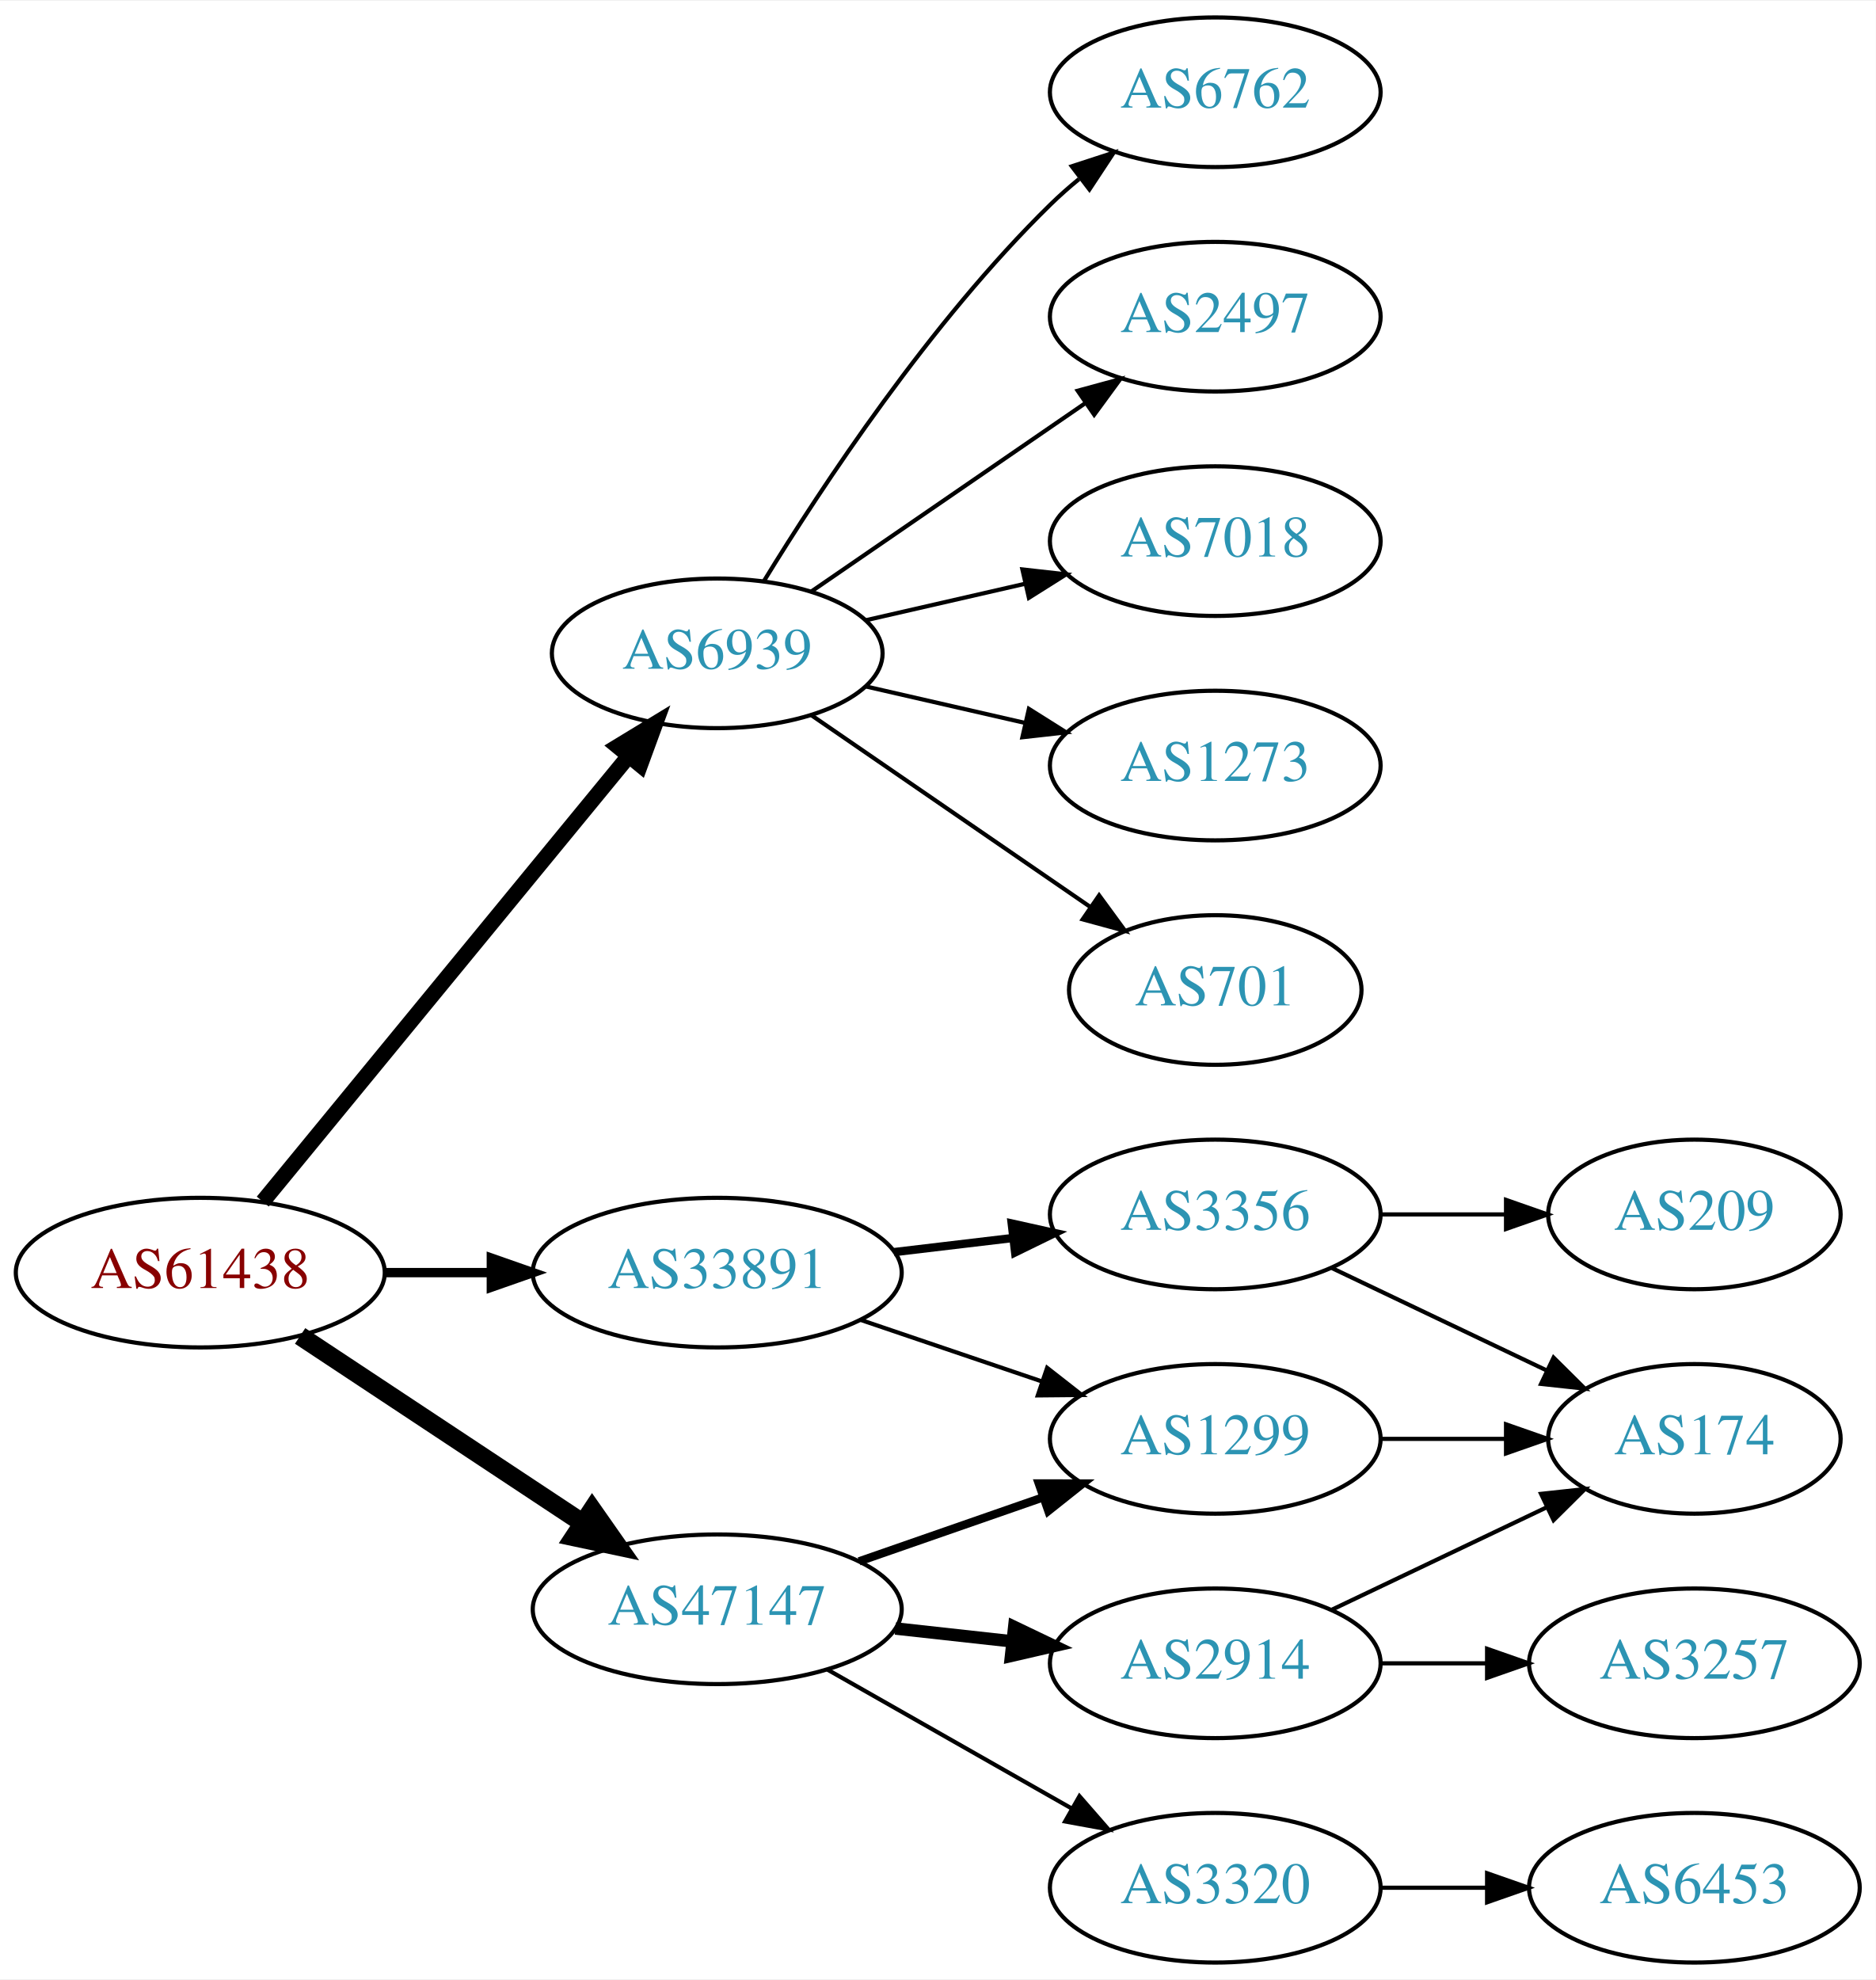
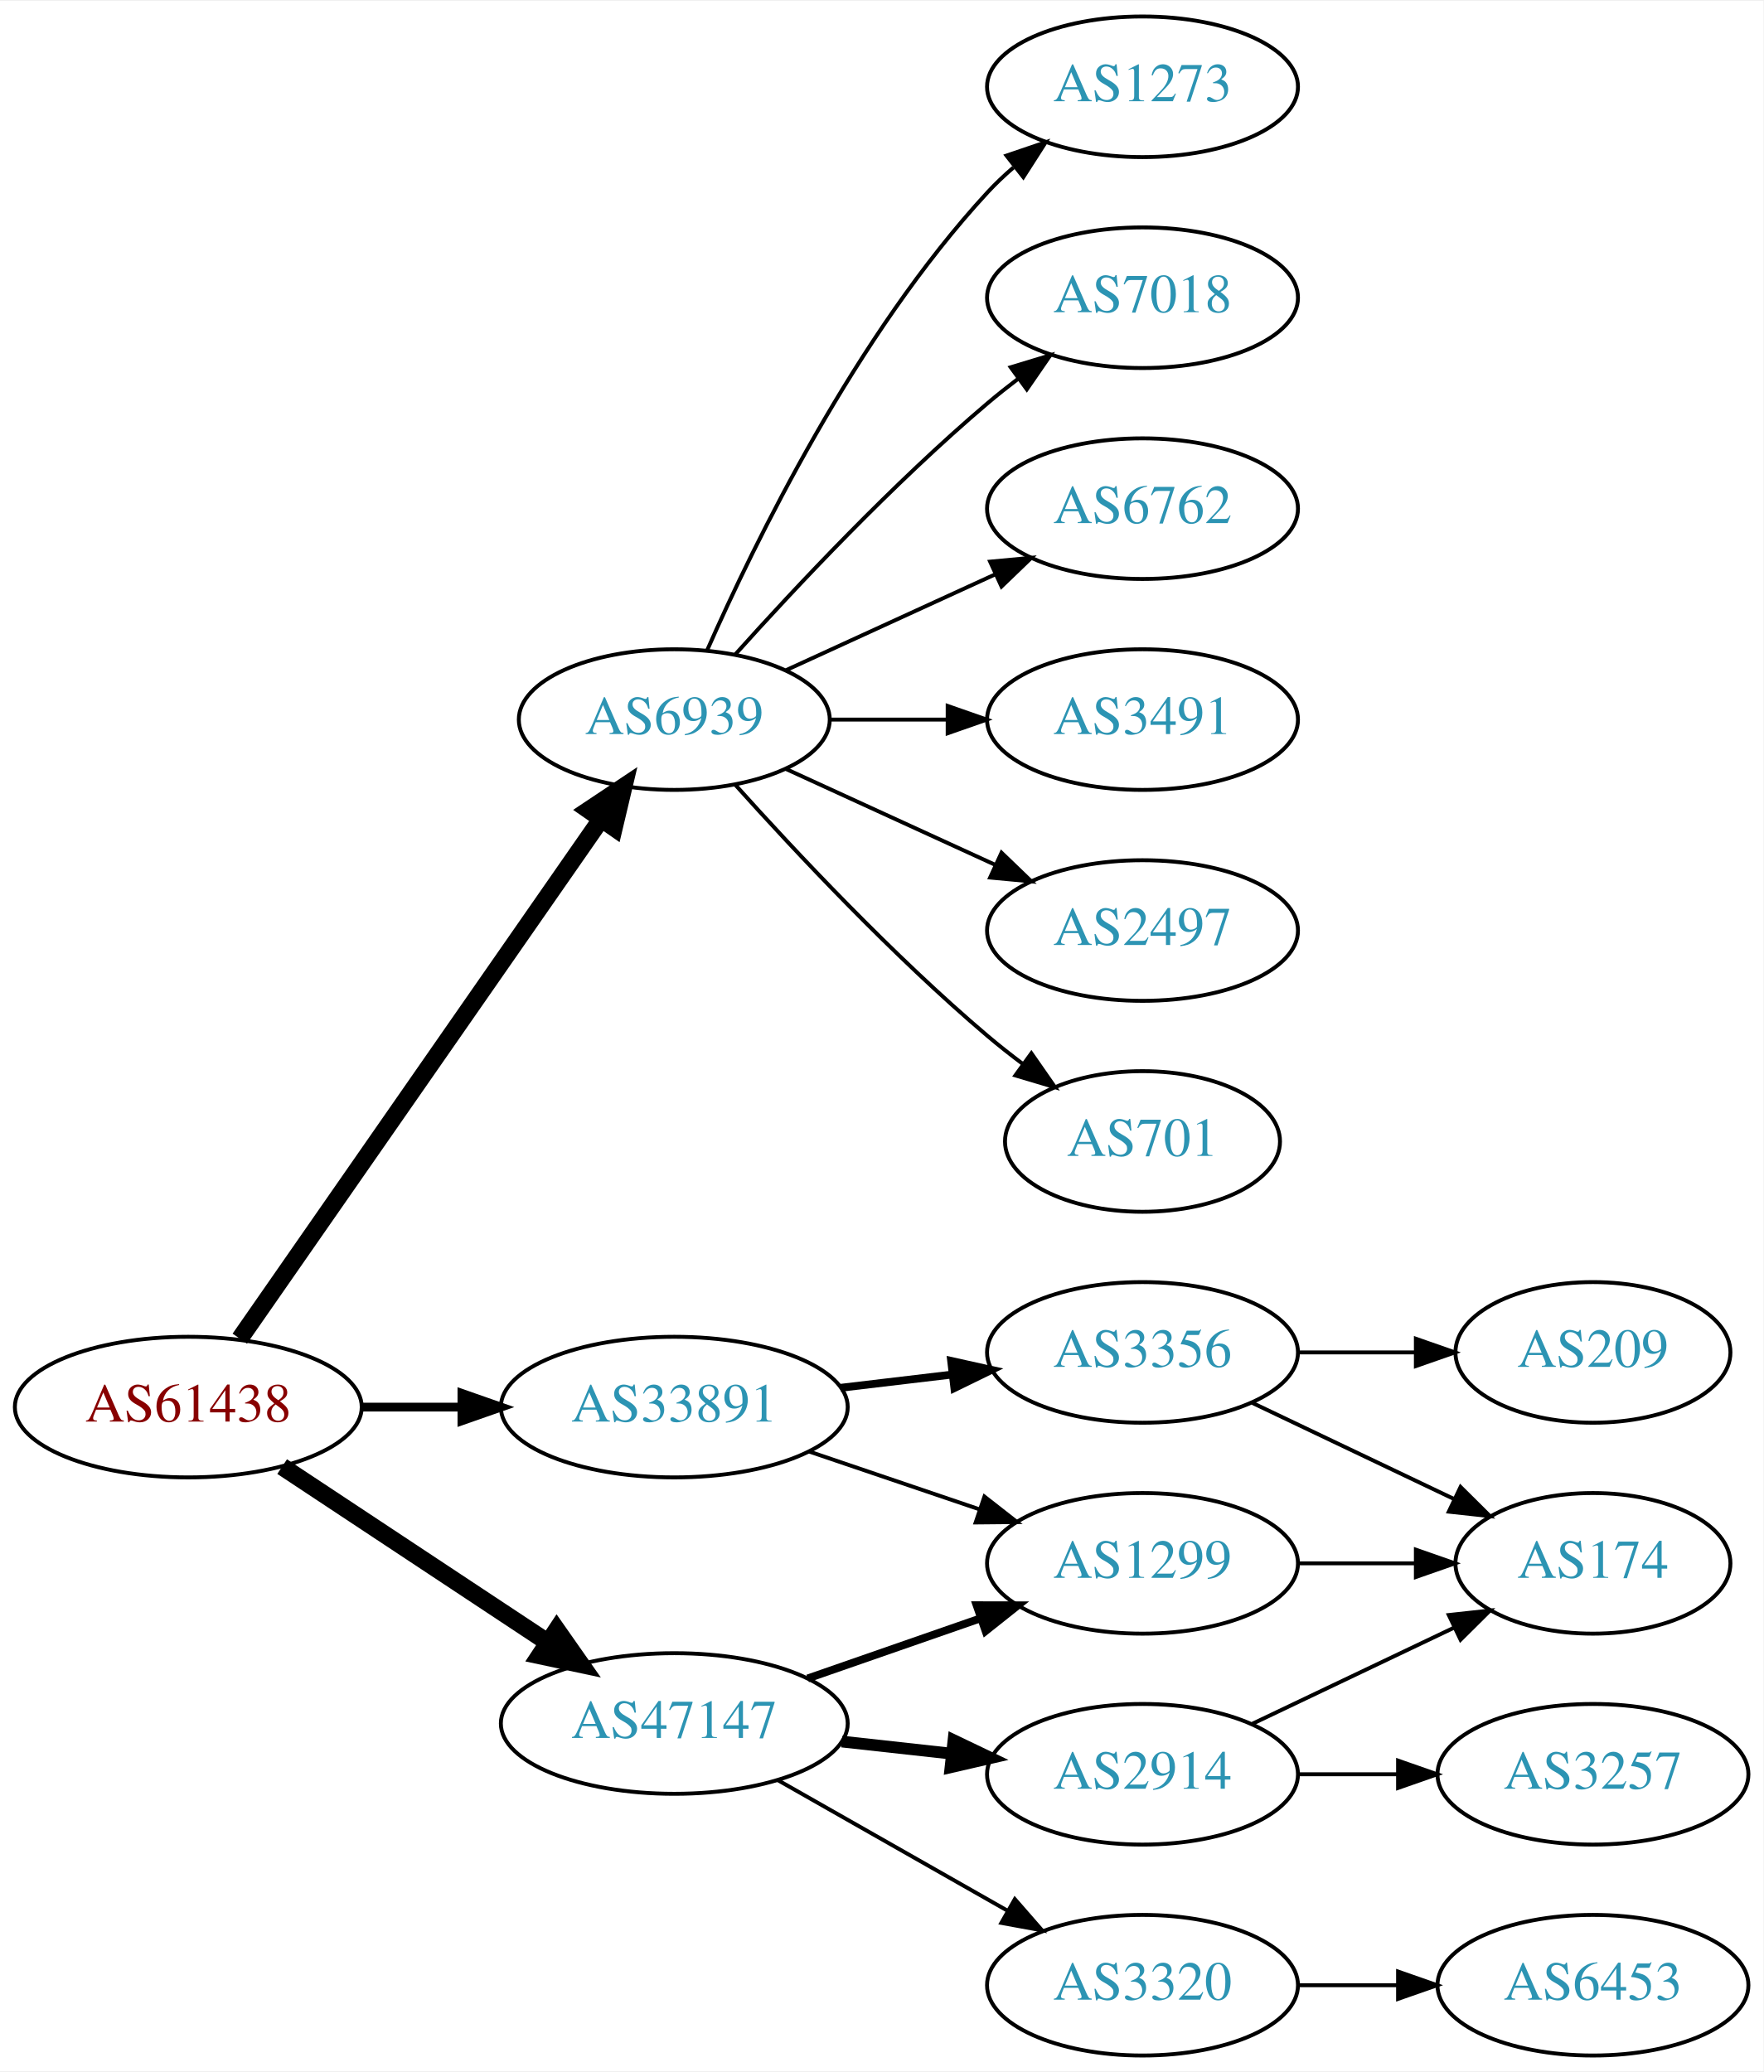
- <svg xmlns="http://www.w3.org/2000/svg" xmlns:xlink="http://www.w3.org/1999/xlink" width="451pt" height="476pt" viewBox="0.00 0.00 451.37 476.00">
-   <g id="graph0" class="graph" transform="scale(1 1) rotate(0) translate(4 472)">
-     <polygon fill="white" stroke="none" points="-4,4 -4,-472 447.37,-472 447.37,4 -4,4" />
+ <svg xmlns="http://www.w3.org/2000/svg" xmlns:xlink="http://www.w3.org/1999/xlink" width="451pt" height="530pt" viewBox="0.00 0.00 451.37 530.00">
+   <g id="graph0" class="graph" transform="scale(1 1) rotate(0) translate(4 526)">
+     <polygon fill="white" stroke="none" points="-4,4 -4,-526 447.37,-526 447.37,4 -4,4" />
    <g id="node1" class="node">
      <g id="a_node1">
        <a xlink:href="/asn/61438" xlink:title="AS61438 ~ ip-it consult GmbH [AT]">
          <ellipse fill="#ffffff" stroke="black" cx="44.196" cy="-166" rx="44.393" ry="18" />
          <text text-anchor="middle" x="44.196" y="-162.3" font-family="Times,serif" font-size="14.00" fill="#880000">AS61438</text>
        </a>
      </g>
    </g>
    <g id="node2" class="node">
      <g id="a_node2">
        <a xlink:href="/asn/6939" xlink:title="AS6939 ~ Hurricane Electric LLC [US]">
-           <ellipse fill="#ffffff" stroke="black" cx="168.588" cy="-315" rx="39.794" ry="18" />
-           <text text-anchor="middle" x="168.588" y="-311.3" font-family="Times,serif" font-size="14.00" fill="#2c94b3">AS6939</text>
+           <ellipse fill="#ffffff" stroke="black" cx="168.588" cy="-342" rx="39.794" ry="18" />
+           <text text-anchor="middle" x="168.588" y="-338.3" font-family="Times,serif" font-size="14.00" fill="#2c94b3">AS6939</text>
        </a>
      </g>
    </g>
    <g id="edge1" class="edge">
-       <path fill="none" stroke="black" stroke-width="3.75" d="M59.236,-183.092C80.816,-209.364 122.247,-259.802 147.155,-290.125" />
-       <polygon fill="black" stroke="black" stroke-width="3.75" points="144.66,-292.601 153.712,-298.107 150.069,-288.158 144.66,-292.601" />
+       <path fill="none" stroke="black" stroke-width="4.5" d="M57.379,-183.519C79.062,-214.699 124.437,-279.948 149.678,-316.245" />
+       <polygon fill="black" stroke="black" stroke-width="4.5" points="146.693,-318.85 155.635,-324.811 153.158,-314.353 146.693,-318.85" />
    </g>
    <g id="node3" class="node">
      <g id="a_node3">
        <a xlink:href="/asn/33891" xlink:title="AS33891 ~ CORE-BACKBONE GMBH GLOBAL NETWORK [DE]">
          <ellipse fill="#ffffff" stroke="black" cx="168.588" cy="-166" rx="44.393" ry="18" />
          <text text-anchor="middle" x="168.588" y="-162.3" font-family="Times,serif" font-size="14.00" fill="#2c94b3">AS33891</text>
        </a>
      </g>
    </g>
    <g id="edge2" class="edge">
      <path fill="none" stroke="black" stroke-width="2.25" d="M88.692,-166C96.898,-166 105.569,-166 114.041,-166" />
      <polygon fill="black" stroke="black" stroke-width="2.25" points="114.233,-169.5 124.233,-166 114.233,-162.5 114.233,-169.5" />
    </g>
    <g id="node4" class="node">
      <g id="a_node4">
        <a xlink:href="/asn/47147" xlink:title="AS47147 ~ ANEXIA Internetdienstleistungs GmbH [AT]">
          <ellipse fill="#ffffff" stroke="black" cx="168.588" cy="-85" rx="44.393" ry="18" />
          <text text-anchor="middle" x="168.588" y="-81.3" font-family="Times,serif" font-size="14.00" fill="#2c94b3">AS47147</text>
        </a>
      </g>
    </g>
    <g id="edge3" class="edge">
      <path fill="none" stroke="black" stroke-width="4.5" d="M68.217,-150.765C87.449,-138.037 115.056,-119.766 136.294,-105.711" />
      <polygon fill="black" stroke="black" stroke-width="4.5" points="138.504,-108.97 144.67,-100.167 134.158,-102.403 138.504,-108.97" />
    </g>
    <g id="node5" class="node">
      <g id="a_node5">
-         <a xlink:href="/asn/6762" xlink:title="AS6762 ~ TELECOM ITALIA SPARKLE S.p.A. [IT]">
-           <ellipse fill="#ffffff" stroke="black" cx="288.431" cy="-450" rx="39.794" ry="18" />
-           <text text-anchor="middle" x="288.431" y="-446.3" font-family="Times,serif" font-size="14.00" fill="#2c94b3">AS6762</text>
+         <a xlink:href="/asn/1273" xlink:title="AS1273 ~ Vodafone Group PLC [EU]">
+           <ellipse fill="#ffffff" stroke="black" cx="288.431" cy="-504" rx="39.794" ry="18" />
+           <text text-anchor="middle" x="288.431" y="-500.3" font-family="Times,serif" font-size="14.00" fill="#2c94b3">AS1273</text>
        </a>
      </g>
    </g>
    <g id="edge4" class="edge">
-       <path fill="none" stroke="black" d="M179.854,-332.44C193.662,-354.991 219.851,-394.722 248.784,-423 250.924,-425.092 253.242,-427.137 255.642,-429.106" />
-       <polygon fill="black" stroke="black" points="253.908,-432.185 263.983,-435.464 258.152,-426.618 253.908,-432.185" />
+       <path fill="none" stroke="black" d="M177.004,-359.761C189.072,-387.183 215.044,-440.473 248.784,-477 250.815,-479.198 253.054,-481.319 255.4,-483.34" />
+       <polygon fill="black" stroke="black" points="253.612,-486.386 263.644,-489.794 257.927,-480.874 253.612,-486.386" />
    </g>
    <g id="node6" class="node">
      <g id="a_node6">
-         <a xlink:href="/asn/2497" xlink:title="AS2497 ~ Internet Initiative Japan Inc. [JP]">
-           <ellipse fill="#ffffff" stroke="black" cx="288.431" cy="-396" rx="39.794" ry="18" />
-           <text text-anchor="middle" x="288.431" y="-392.3" font-family="Times,serif" font-size="14.00" fill="#2c94b3">AS2497</text>
+         <a xlink:href="/asn/7018" xlink:title="AS7018 ~ AT&amp;T Services, Inc. [US]">
+           <ellipse fill="#ffffff" stroke="black" cx="288.431" cy="-450" rx="39.794" ry="18" />
+           <text text-anchor="middle" x="288.431" y="-446.3" font-family="Times,serif" font-size="14.00" fill="#2c94b3">AS7018</text>
        </a>
      </g>
    </g>
    <g id="edge5" class="edge">
-       <path fill="none" stroke="black" d="M191.202,-329.857C209.691,-342.565 236.505,-360.995 257.134,-375.175" />
-       <polygon fill="black" stroke="black" points="255.331,-378.183 265.555,-380.963 259.296,-372.414 255.331,-378.183" />
+       <path fill="none" stroke="black" d="M184.234,-358.725C199.535,-375.765 224.632,-402.523 248.784,-423 251.281,-425.117 253.942,-427.232 256.653,-429.293" />
+       <polygon fill="black" stroke="black" points="254.69,-432.194 264.83,-435.266 258.819,-426.541 254.69,-432.194" />
    </g>
    <g id="node7" class="node">
      <g id="a_node7">
-         <a xlink:href="/asn/7018" xlink:title="AS7018 ~ AT&amp;T Services, Inc. [US]">
-           <ellipse fill="#ffffff" stroke="black" cx="288.431" cy="-342" rx="39.794" ry="18" />
-           <text text-anchor="middle" x="288.431" y="-338.3" font-family="Times,serif" font-size="14.00" fill="#2c94b3">AS7018</text>
+         <a xlink:href="/asn/6762" xlink:title="AS6762 ~ TELECOM ITALIA SPARKLE S.p.A. [IT]">
+           <ellipse fill="#ffffff" stroke="black" cx="288.431" cy="-396" rx="39.794" ry="18" />
+           <text text-anchor="middle" x="288.431" y="-392.3" font-family="Times,serif" font-size="14.00" fill="#2c94b3">AS6762</text>
        </a>
      </g>
    </g>
    <g id="edge6" class="edge">
-       <path fill="none" stroke="black" d="M204.308,-322.955C216.307,-325.704 229.928,-328.825 242.621,-331.733" />
-       <polygon fill="black" stroke="black" points="242.023,-335.187 252.552,-334.009 243.587,-328.364 242.023,-335.187" />
+       <path fill="none" stroke="black" d="M197.217,-354.661C213.174,-361.973 233.445,-371.261 250.727,-379.181" />
+       <polygon fill="black" stroke="black" points="249.426,-382.435 259.975,-383.419 252.342,-376.071 249.426,-382.435" />
    </g>
    <g id="node8" class="node">
      <g id="a_node8">
-         <a xlink:href="/asn/1273" xlink:title="AS1273 ~ Vodafone Group PLC [EU]">
-           <ellipse fill="#ffffff" stroke="black" cx="288.431" cy="-288" rx="39.794" ry="18" />
-           <text text-anchor="middle" x="288.431" y="-284.3" font-family="Times,serif" font-size="14.00" fill="#2c94b3">AS1273</text>
+         <a xlink:href="/asn/3491" xlink:title="AS3491 ~ PCCW Global, Inc. [US]">
+           <ellipse fill="#ffffff" stroke="black" cx="288.431" cy="-342" rx="39.794" ry="18" />
+           <text text-anchor="middle" x="288.431" y="-338.3" font-family="Times,serif" font-size="14.00" fill="#2c94b3">AS3491</text>
        </a>
      </g>
    </g>
    <g id="edge7" class="edge">
-       <path fill="none" stroke="black" d="M204.308,-307.045C216.307,-304.296 229.928,-301.175 242.621,-298.267" />
-       <polygon fill="black" stroke="black" points="243.587,-301.636 252.552,-295.991 242.023,-294.813 243.587,-301.636" />
+       <path fill="none" stroke="black" d="M208.501,-342C218.054,-342 228.404,-342 238.367,-342" />
+       <polygon fill="black" stroke="black" points="238.559,-345.5 248.559,-342 238.559,-338.5 238.559,-345.5" />
    </g>
    <g id="node9" class="node">
      <g id="a_node9">
+         <a xlink:href="/asn/2497" xlink:title="AS2497 ~ Internet Initiative Japan Inc. [JP]">
+           <ellipse fill="#ffffff" stroke="black" cx="288.431" cy="-288" rx="39.794" ry="18" />
+           <text text-anchor="middle" x="288.431" y="-284.3" font-family="Times,serif" font-size="14.00" fill="#2c94b3">AS2497</text>
+         </a>
+       </g>
+     </g>
+     <g id="edge8" class="edge">
+       <path fill="none" stroke="black" d="M197.217,-329.339C213.174,-322.027 233.445,-312.739 250.727,-304.819" />
+       <polygon fill="black" stroke="black" points="252.342,-307.929 259.975,-300.581 249.426,-301.565 252.342,-307.929" />
+     </g>
+     <g id="node10" class="node">
+       <g id="a_node10">
        <a xlink:href="/asn/701" xlink:title="AS701 ~ UUNET [US]">
          <ellipse fill="#ffffff" stroke="black" cx="288.431" cy="-234" rx="35.194" ry="18" />
          <text text-anchor="middle" x="288.431" y="-230.3" font-family="Times,serif" font-size="14.00" fill="#2c94b3">AS701</text>
        </a>
      </g>
    </g>
-     <g id="edge8" class="edge">
-       <path fill="none" stroke="black" d="M191.202,-300.143C210.04,-287.195 237.519,-268.307 258.295,-254.027" />
-       <polygon fill="black" stroke="black" points="260.486,-256.768 266.744,-248.219 256.52,-250.999 260.486,-256.768" />
-     </g>
-     <g id="node10" class="node">
-       <g id="a_node10">
+     <g id="edge9" class="edge">
+       <path fill="none" stroke="black" d="M184.234,-325.275C199.535,-308.235 224.632,-281.477 248.784,-261 251.637,-258.582 254.702,-256.167 257.813,-253.831" />
+       <polygon fill="black" stroke="black" points="259.986,-256.578 266.041,-247.884 255.886,-250.905 259.986,-256.578" />
+     </g>
+     <g id="node11" class="node">
+       <g id="a_node11">
        <a xlink:href="/asn/3356" xlink:title="AS3356 ~ Level 3 Parent, LLC [US]">
          <ellipse fill="#ffffff" stroke="black" cx="288.431" cy="-180" rx="39.794" ry="18" />
          <text text-anchor="middle" x="288.431" y="-176.3" font-family="Times,serif" font-size="14.00" fill="#2c94b3">AS3356</text>
        </a>
      </g>
    </g>
-     <g id="edge9" class="edge">
+     <g id="edge10" class="edge">
      <path fill="none" stroke="black" stroke-width="2" d="M211.135,-170.936C220.381,-172.034 230.254,-173.207 239.725,-174.332" />
      <polygon fill="black" stroke="black" stroke-width="2" points="239.453,-177.825 249.797,-175.529 240.279,-170.874 239.453,-177.825" />
    </g>
-     <g id="node11" class="node">
-       <g id="a_node11">
+     <g id="node12" class="node">
+       <g id="a_node12">
        <a xlink:href="/asn/1299" xlink:title="AS1299 ~ Telia Carrier [EU]">
          <ellipse fill="#ffffff" stroke="black" cx="288.431" cy="-126" rx="39.794" ry="18" />
          <text text-anchor="middle" x="288.431" y="-122.3" font-family="Times,serif" font-size="14.00" fill="#2c94b3">AS1299</text>
        </a>
      </g>
    </g>
-     <g id="edge10" class="edge">
+     <g id="edge11" class="edge">
      <path fill="none" stroke="black" d="M203.042,-154.645C216.643,-150.028 232.485,-144.651 246.746,-139.81" />
      <polygon fill="black" stroke="black" points="247.975,-143.089 256.32,-136.56 245.725,-136.46 247.975,-143.089" />
    </g>
    <g id="edge15" class="edge">
      <path fill="none" stroke="black" stroke-width="2" d="M202.728,-96.53C216.445,-101.302 232.484,-106.883 246.894,-111.896" />
      <polygon fill="black" stroke="black" stroke-width="2" points="245.966,-115.279 256.56,-115.26 248.266,-108.668 245.966,-115.279" />
    </g>
-     <g id="node14" class="node">
-       <g id="a_node14">
+     <g id="node15" class="node">
+       <g id="a_node15">
        <a xlink:href="/asn/2914" xlink:title="AS2914 ~ NTT America, Inc. [US]">
          <ellipse fill="#ffffff" stroke="black" cx="288.431" cy="-72" rx="39.794" ry="18" />
          <text text-anchor="middle" x="288.431" y="-68.3" font-family="Times,serif" font-size="14.00" fill="#2c94b3">AS2914</text>
        </a>
      </g>
    </g>
-     <g id="edge13" class="edge">
+     <g id="edge14" class="edge">
      <path fill="none" stroke="black" stroke-width="3" d="M211.467,-80.38C220.503,-79.383 230.125,-78.322 239.376,-77.301" />
      <polygon fill="black" stroke="black" stroke-width="3" points="240.057,-80.748 249.613,-76.172 239.289,-73.79 240.057,-80.748" />
    </g>
-     <g id="node15" class="node">
-       <g id="a_node15">
+     <g id="node16" class="node">
+       <g id="a_node16">
        <a xlink:href="/asn/3320" xlink:title="AS3320 ~ DTAG [DE]">
          <ellipse fill="#ffffff" stroke="black" cx="288.431" cy="-18" rx="39.794" ry="18" />
          <text text-anchor="middle" x="288.431" y="-14.3" font-family="Times,serif" font-size="14.00" fill="#2c94b3">AS3320</text>
        </a>
      </g>
    </g>
-     <g id="edge14" class="edge">
+     <g id="edge16" class="edge">
      <path fill="none" stroke="black" d="M195.158,-70.462C212.378,-60.672 235.263,-47.66 253.934,-37.045" />
      <polygon fill="black" stroke="black" points="255.755,-40.036 262.718,-32.05 252.295,-33.95 255.755,-40.036" />
-     </g>
-     <g id="node12" class="node">
-       <g id="a_node12">
-         <a xlink:href="/asn/209" xlink:title="AS209 ~ CenturyLink Communications, LLC [US]">
-           <ellipse fill="#ffffff" stroke="black" cx="403.724" cy="-180" rx="35.194" ry="18" />
-           <text text-anchor="middle" x="403.724" y="-176.3" font-family="Times,serif" font-size="14.00" fill="#2c94b3">AS209</text>
-         </a>
-       </g>
-     </g>
-     <g id="edge11" class="edge">
-       <path fill="none" stroke="black" d="M328.103,-180C337.808,-180 348.299,-180 358.262,-180" />
-       <polygon fill="black" stroke="black" points="358.398,-183.5 368.398,-180 358.398,-176.5 358.398,-183.5" />
    </g>
    <g id="node13" class="node">
      <g id="a_node13">
        <a xlink:href="/asn/174" xlink:title="AS174 ~ Cogent Communications [US]">
          <ellipse fill="#ffffff" stroke="black" cx="403.724" cy="-126" rx="35.194" ry="18" />
          <text text-anchor="middle" x="403.724" y="-122.3" font-family="Times,serif" font-size="14.00" fill="#2c94b3">AS174</text>
        </a>
      </g>
    </g>
    <g id="edge12" class="edge">
      <path fill="none" stroke="black" d="M316.567,-167.066C331.999,-159.71 351.485,-150.423 368.02,-142.541" />
      <polygon fill="black" stroke="black" points="369.84,-145.551 377.361,-138.089 366.828,-139.232 369.84,-145.551" />
    </g>
+     <g id="node14" class="node">
+       <g id="a_node14">
+         <a xlink:href="/asn/209" xlink:title="AS209 ~ CenturyLink Communications, LLC [US]">
+           <ellipse fill="#ffffff" stroke="black" cx="403.724" cy="-180" rx="35.194" ry="18" />
+           <text text-anchor="middle" x="403.724" y="-176.3" font-family="Times,serif" font-size="14.00" fill="#2c94b3">AS209</text>
+         </a>
+       </g>
+     </g>
+     <g id="edge13" class="edge">
+       <path fill="none" stroke="black" d="M328.103,-180C337.808,-180 348.299,-180 358.262,-180" />
+       <polygon fill="black" stroke="black" points="358.398,-183.5 368.398,-180 358.398,-176.5 358.398,-183.5" />
+     </g>
    <g id="edge19" class="edge">
      <path fill="none" stroke="black" d="M328.103,-126C337.808,-126 348.299,-126 358.262,-126" />
      <polygon fill="black" stroke="black" points="358.398,-129.5 368.398,-126 358.398,-122.5 358.398,-129.5" />
    </g>
    <g id="edge17" class="edge">
      <path fill="none" stroke="black" d="M316.567,-84.934C331.999,-92.29 351.485,-101.577 368.02,-109.459" />
      <polygon fill="black" stroke="black" points="366.828,-112.768 377.361,-113.911 369.84,-106.449 366.828,-112.768" />
    </g>
-     <g id="node16" class="node">
-       <g id="a_node16">
+     <g id="node17" class="node">
+       <g id="a_node17">
        <a xlink:href="/asn/3257" xlink:title="AS3257 ~ GTT [DE]">
          <ellipse fill="#ffffff" stroke="black" cx="403.724" cy="-72" rx="39.794" ry="18" />
          <text text-anchor="middle" x="403.724" y="-68.3" font-family="Times,serif" font-size="14.00" fill="#2c94b3">AS3257</text>
        </a>
      </g>
    </g>
-     <g id="edge16" class="edge">
+     <g id="edge18" class="edge">
      <path fill="none" stroke="black" d="M328.103,-72C336.306,-72 345.07,-72 353.602,-72" />
      <polygon fill="black" stroke="black" points="353.841,-75.5 363.841,-72 353.841,-68.5 353.841,-75.5" />
    </g>
-     <g id="node17" class="node">
-       <g id="a_node17">
+     <g id="node18" class="node">
+       <g id="a_node18">
        <a xlink:href="/asn/6453" xlink:title="AS6453 ~ TATA COMMUNICATIONS (AMERICA) INC [US]">
          <ellipse fill="#ffffff" stroke="black" cx="403.724" cy="-18" rx="39.794" ry="18" />
          <text text-anchor="middle" x="403.724" y="-14.3" font-family="Times,serif" font-size="14.00" fill="#2c94b3">AS6453</text>
        </a>
      </g>
    </g>
-     <g id="edge18" class="edge">
+     <g id="edge20" class="edge">
      <path fill="none" stroke="black" d="M328.103,-18C336.306,-18 345.07,-18 353.602,-18" />
      <polygon fill="black" stroke="black" points="353.841,-21.5 363.841,-18 353.841,-14.5 353.841,-21.5" />
    </g>
  </g>
</svg>
